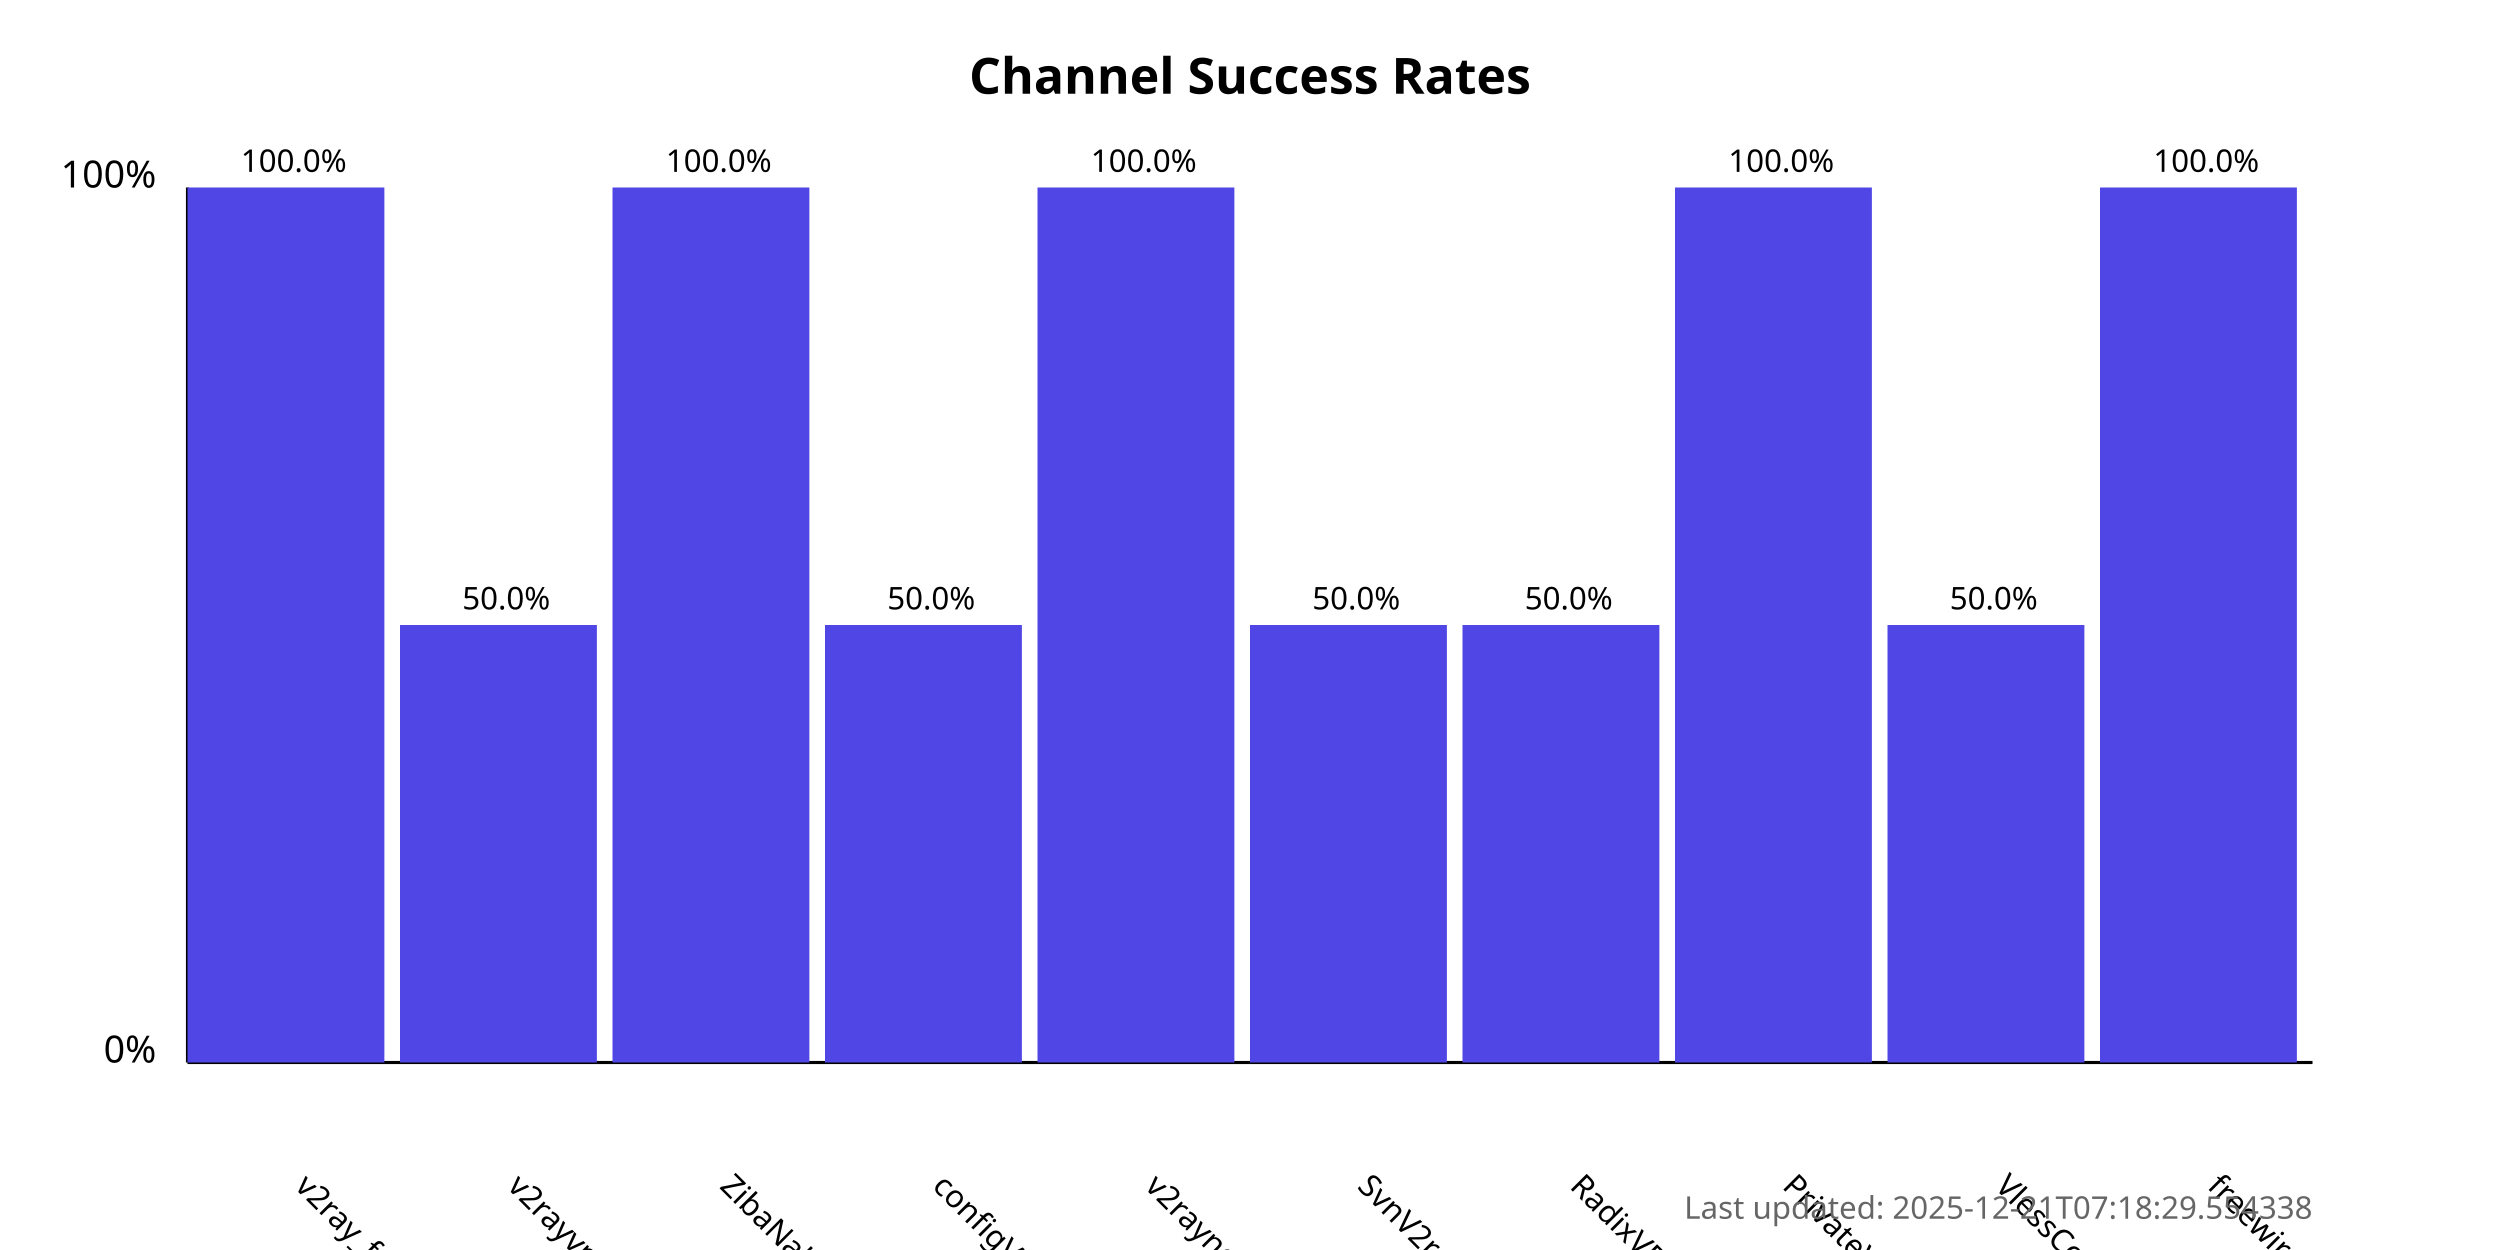
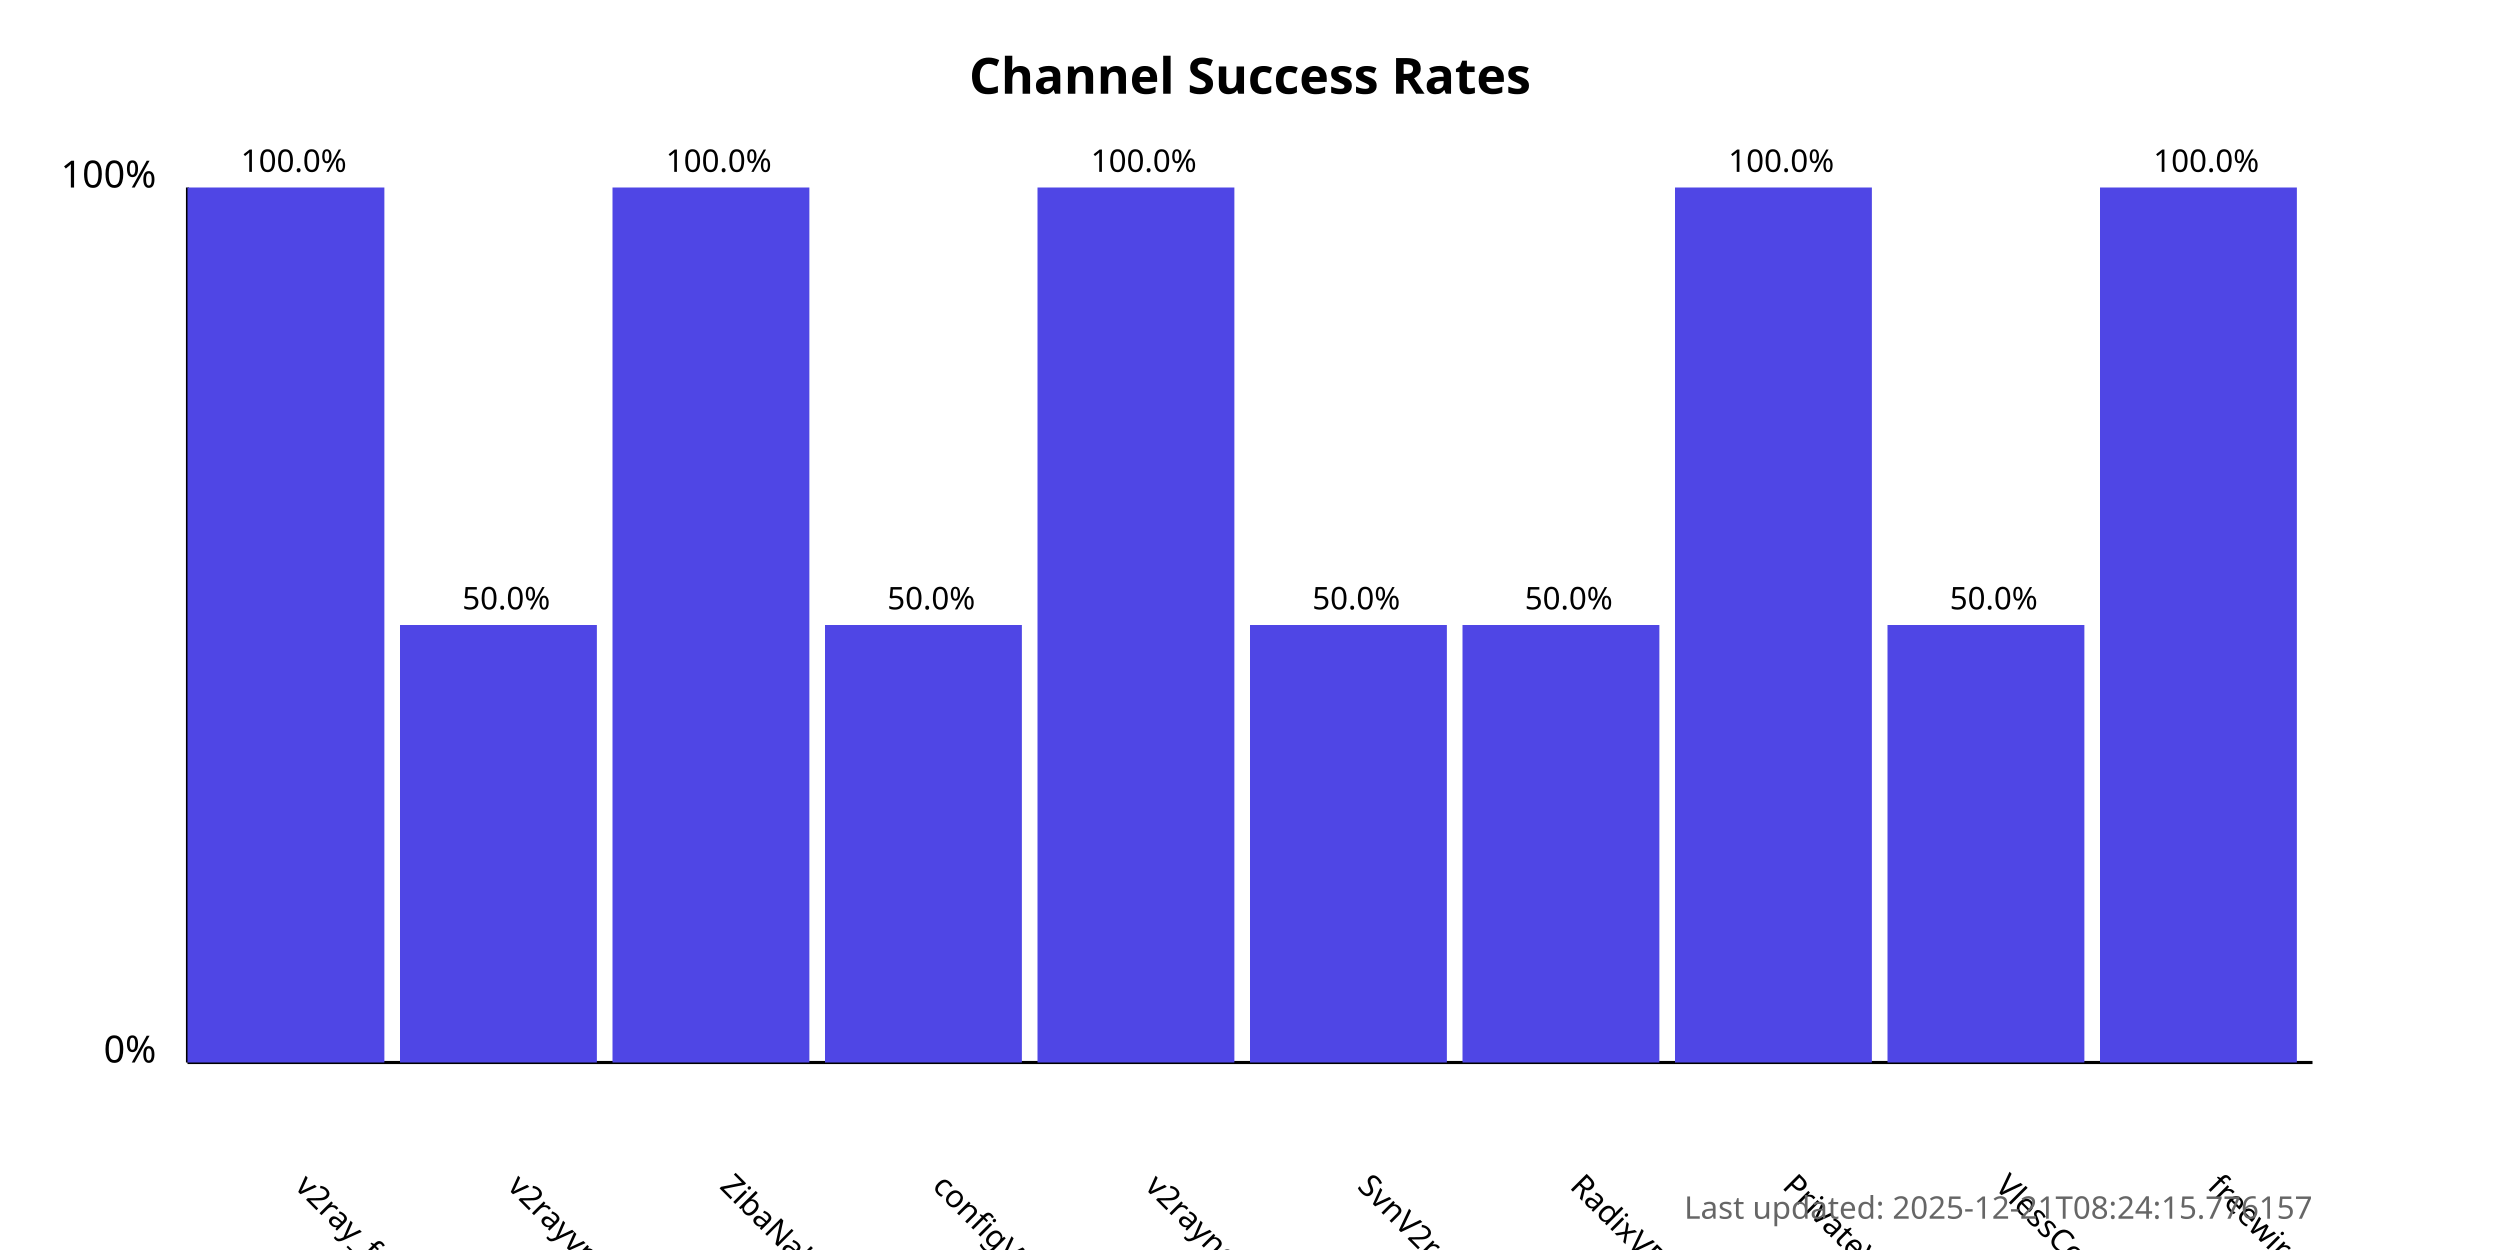
<svg xmlns="http://www.w3.org/2000/svg" width="800" height="400">
  <style>
            .chart-title { font: bold 16px sans-serif; }
            .axis-label { font: 12px sans-serif; }
            .tick-label { font: 10px sans-serif; }
            .bar { fill: #4f46e5; }
            .bar:hover { fill: #6366f1; }
            .timestamp { font: 10px sans-serif; fill: #666; }
        </style>
  <text x="400.0" y="30" text-anchor="middle" class="chart-title">
            Channel Success Rates
        </text>
  <line x1="60" y1="340" x2="60" y2="60" stroke="black" stroke-width="1" />
  <line x1="60" y1="340" x2="740" y2="340" stroke="black" stroke-width="1" />
  <text x="50" y="340" text-anchor="end" class="axis-label">0%</text>
  <text x="50" y="60" text-anchor="end" class="axis-label">100%</text>
  <g>
    <rect x="60" y="60.0" width="63.0" height="280.0" class="bar" />
    <text x="94.0" y="380" transform="rotate(45, 94.0, 380)" text-anchor="start" class="tick-label">
                v2ray_free_conf
            </text>
    <text x="94.0" y="55.0" text-anchor="middle" class="tick-label">
                100.0%
            </text>
  </g>
  <g>
    <rect x="128.0" y="200.0" width="63.0" height="140.0" class="bar" />
    <text x="162.0" y="380" transform="rotate(45, 162.0, 380)" text-anchor="start" class="tick-label">
                v2rayvpno
            </text>
    <text x="162.0" y="195.0" text-anchor="middle" class="tick-label">
                50.0%
            </text>
  </g>
  <g>
    <rect x="196.0" y="60.0" width="63.0" height="280.0" class="bar" />
    <text x="230.0" y="380" transform="rotate(45, 230.0, 380)" text-anchor="start" class="tick-label">
                ZibaNabz
            </text>
    <text x="230.0" y="55.0" text-anchor="middle" class="tick-label">
                100.0%
            </text>
  </g>
  <g>
    <rect x="264.0" y="200.0" width="63.0" height="140.0" class="bar" />
    <text x="298.0" y="380" transform="rotate(45, 298.0, 380)" text-anchor="start" class="tick-label">
                configV2rayForFree
            </text>
    <text x="298.0" y="195.0" text-anchor="middle" class="tick-label">
                50.0%
            </text>
  </g>
  <g>
    <rect x="332.0" y="60.0" width="63.0" height="280.0" class="bar" />
    <text x="366.0" y="380" transform="rotate(45, 366.0, 380)" text-anchor="start" class="tick-label">
                v2rayngvpn
            </text>
    <text x="366.0" y="55.0" text-anchor="middle" class="tick-label">
                100.0%
            </text>
  </g>
  <g>
    <rect x="400.0" y="200.0" width="63.0" height="140.0" class="bar" />
    <text x="434.0" y="380" transform="rotate(45, 434.0, 380)" text-anchor="start" class="tick-label">
                SvnV2ray
            </text>
    <text x="434.0" y="195.0" text-anchor="middle" class="tick-label">
                50.0%
            </text>
  </g>
  <g>
    <rect x="468.0" y="200.0" width="63.0" height="140.0" class="bar" />
    <text x="502.0" y="380" transform="rotate(45, 502.0, 380)" text-anchor="start" class="tick-label">
                RadixVPN
            </text>
    <text x="502.0" y="195.0" text-anchor="middle" class="tick-label">
                50.0%
            </text>
  </g>
  <g>
    <rect x="536.0" y="60.0" width="63.0" height="280.0" class="bar" />
    <text x="570.0" y="380" transform="rotate(45, 570.0, 380)" text-anchor="start" class="tick-label">
                PrivateVPNs
            </text>
    <text x="570.0" y="55.0" text-anchor="middle" class="tick-label">
                100.0%
            </text>
  </g>
  <g>
    <rect x="604.0" y="200.0" width="63.0" height="140.0" class="bar" />
    <text x="638.0" y="380" transform="rotate(45, 638.0, 380)" text-anchor="start" class="tick-label">
                VlessConfig
            </text>
    <text x="638.0" y="195.0" text-anchor="middle" class="tick-label">
                50.0%
            </text>
  </g>
  <g>
    <rect x="672.0" y="60.0" width="63.0" height="280.0" class="bar" />
    <text x="706.0" y="380" transform="rotate(45, 706.0, 380)" text-anchor="start" class="tick-label">
                freewireguard
            </text>
    <text x="706.0" y="55.0" text-anchor="middle" class="tick-label">
                100.0%
            </text>
  </g>
  <text x="740" y="390" text-anchor="end" class="timestamp">
-             Last updated: 2025-12-21T07:18:29.554338
+             Last updated: 2025-12-21T08:24:15.776157
        </text>
</svg>
